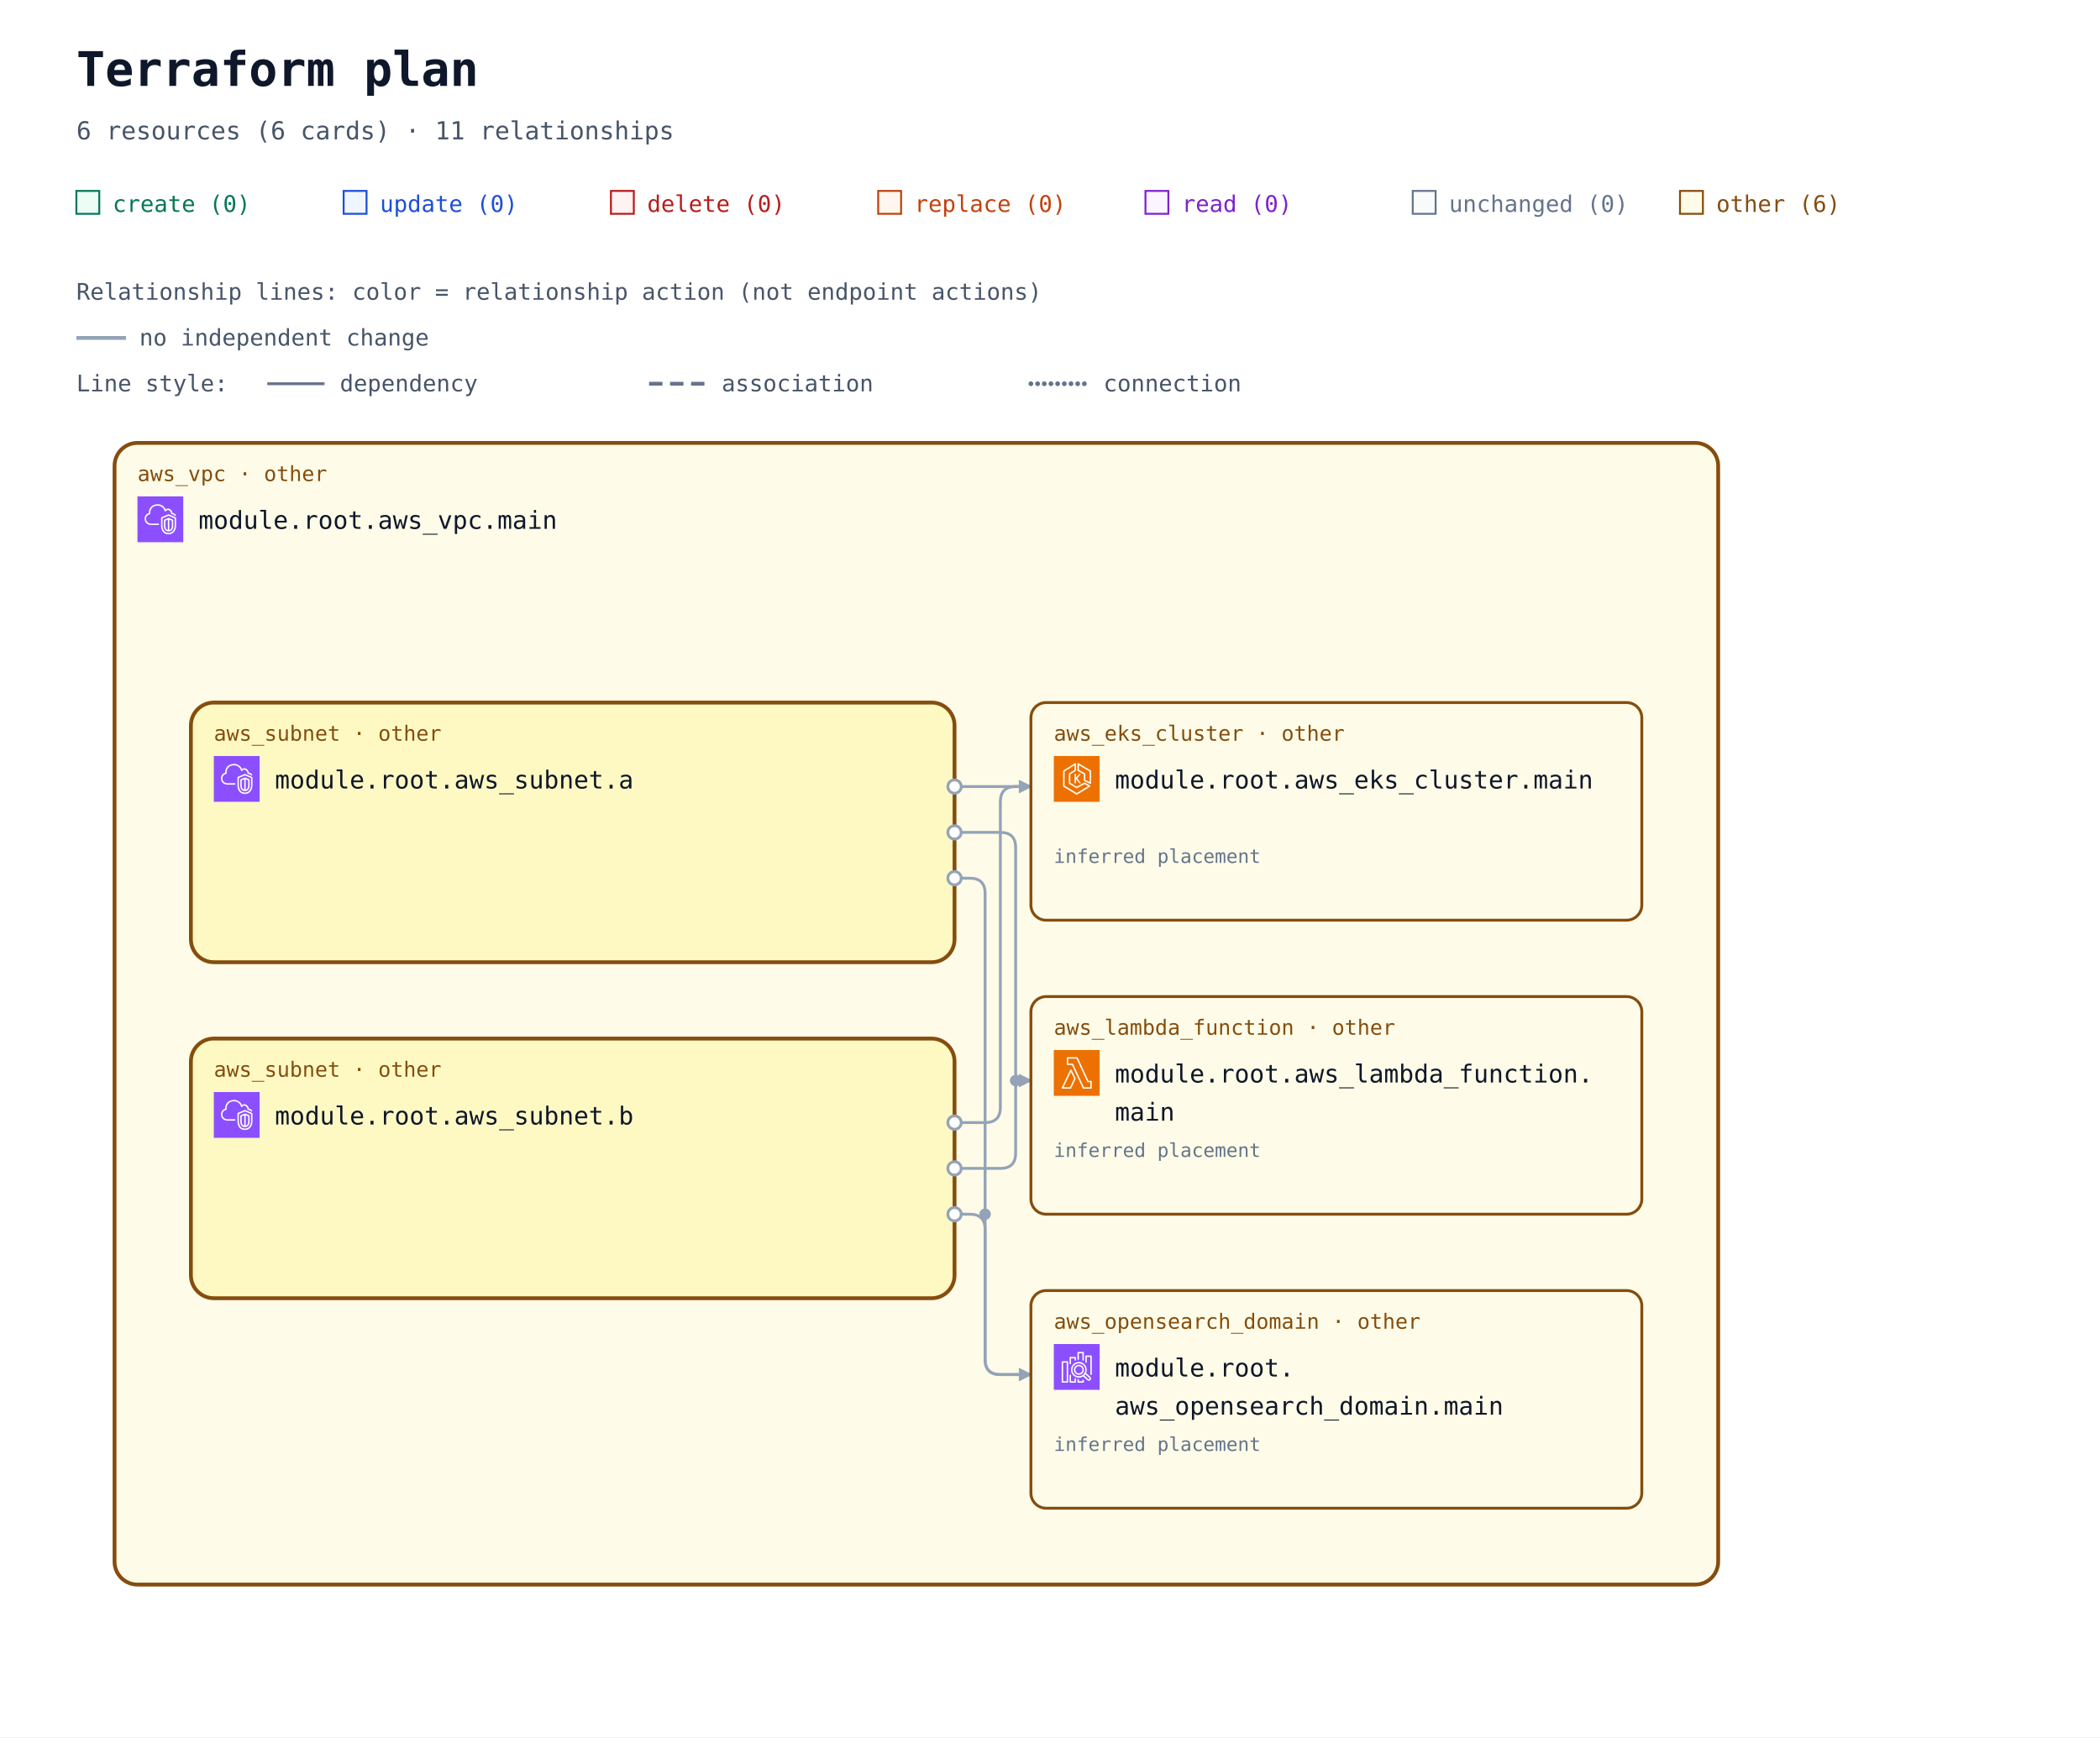
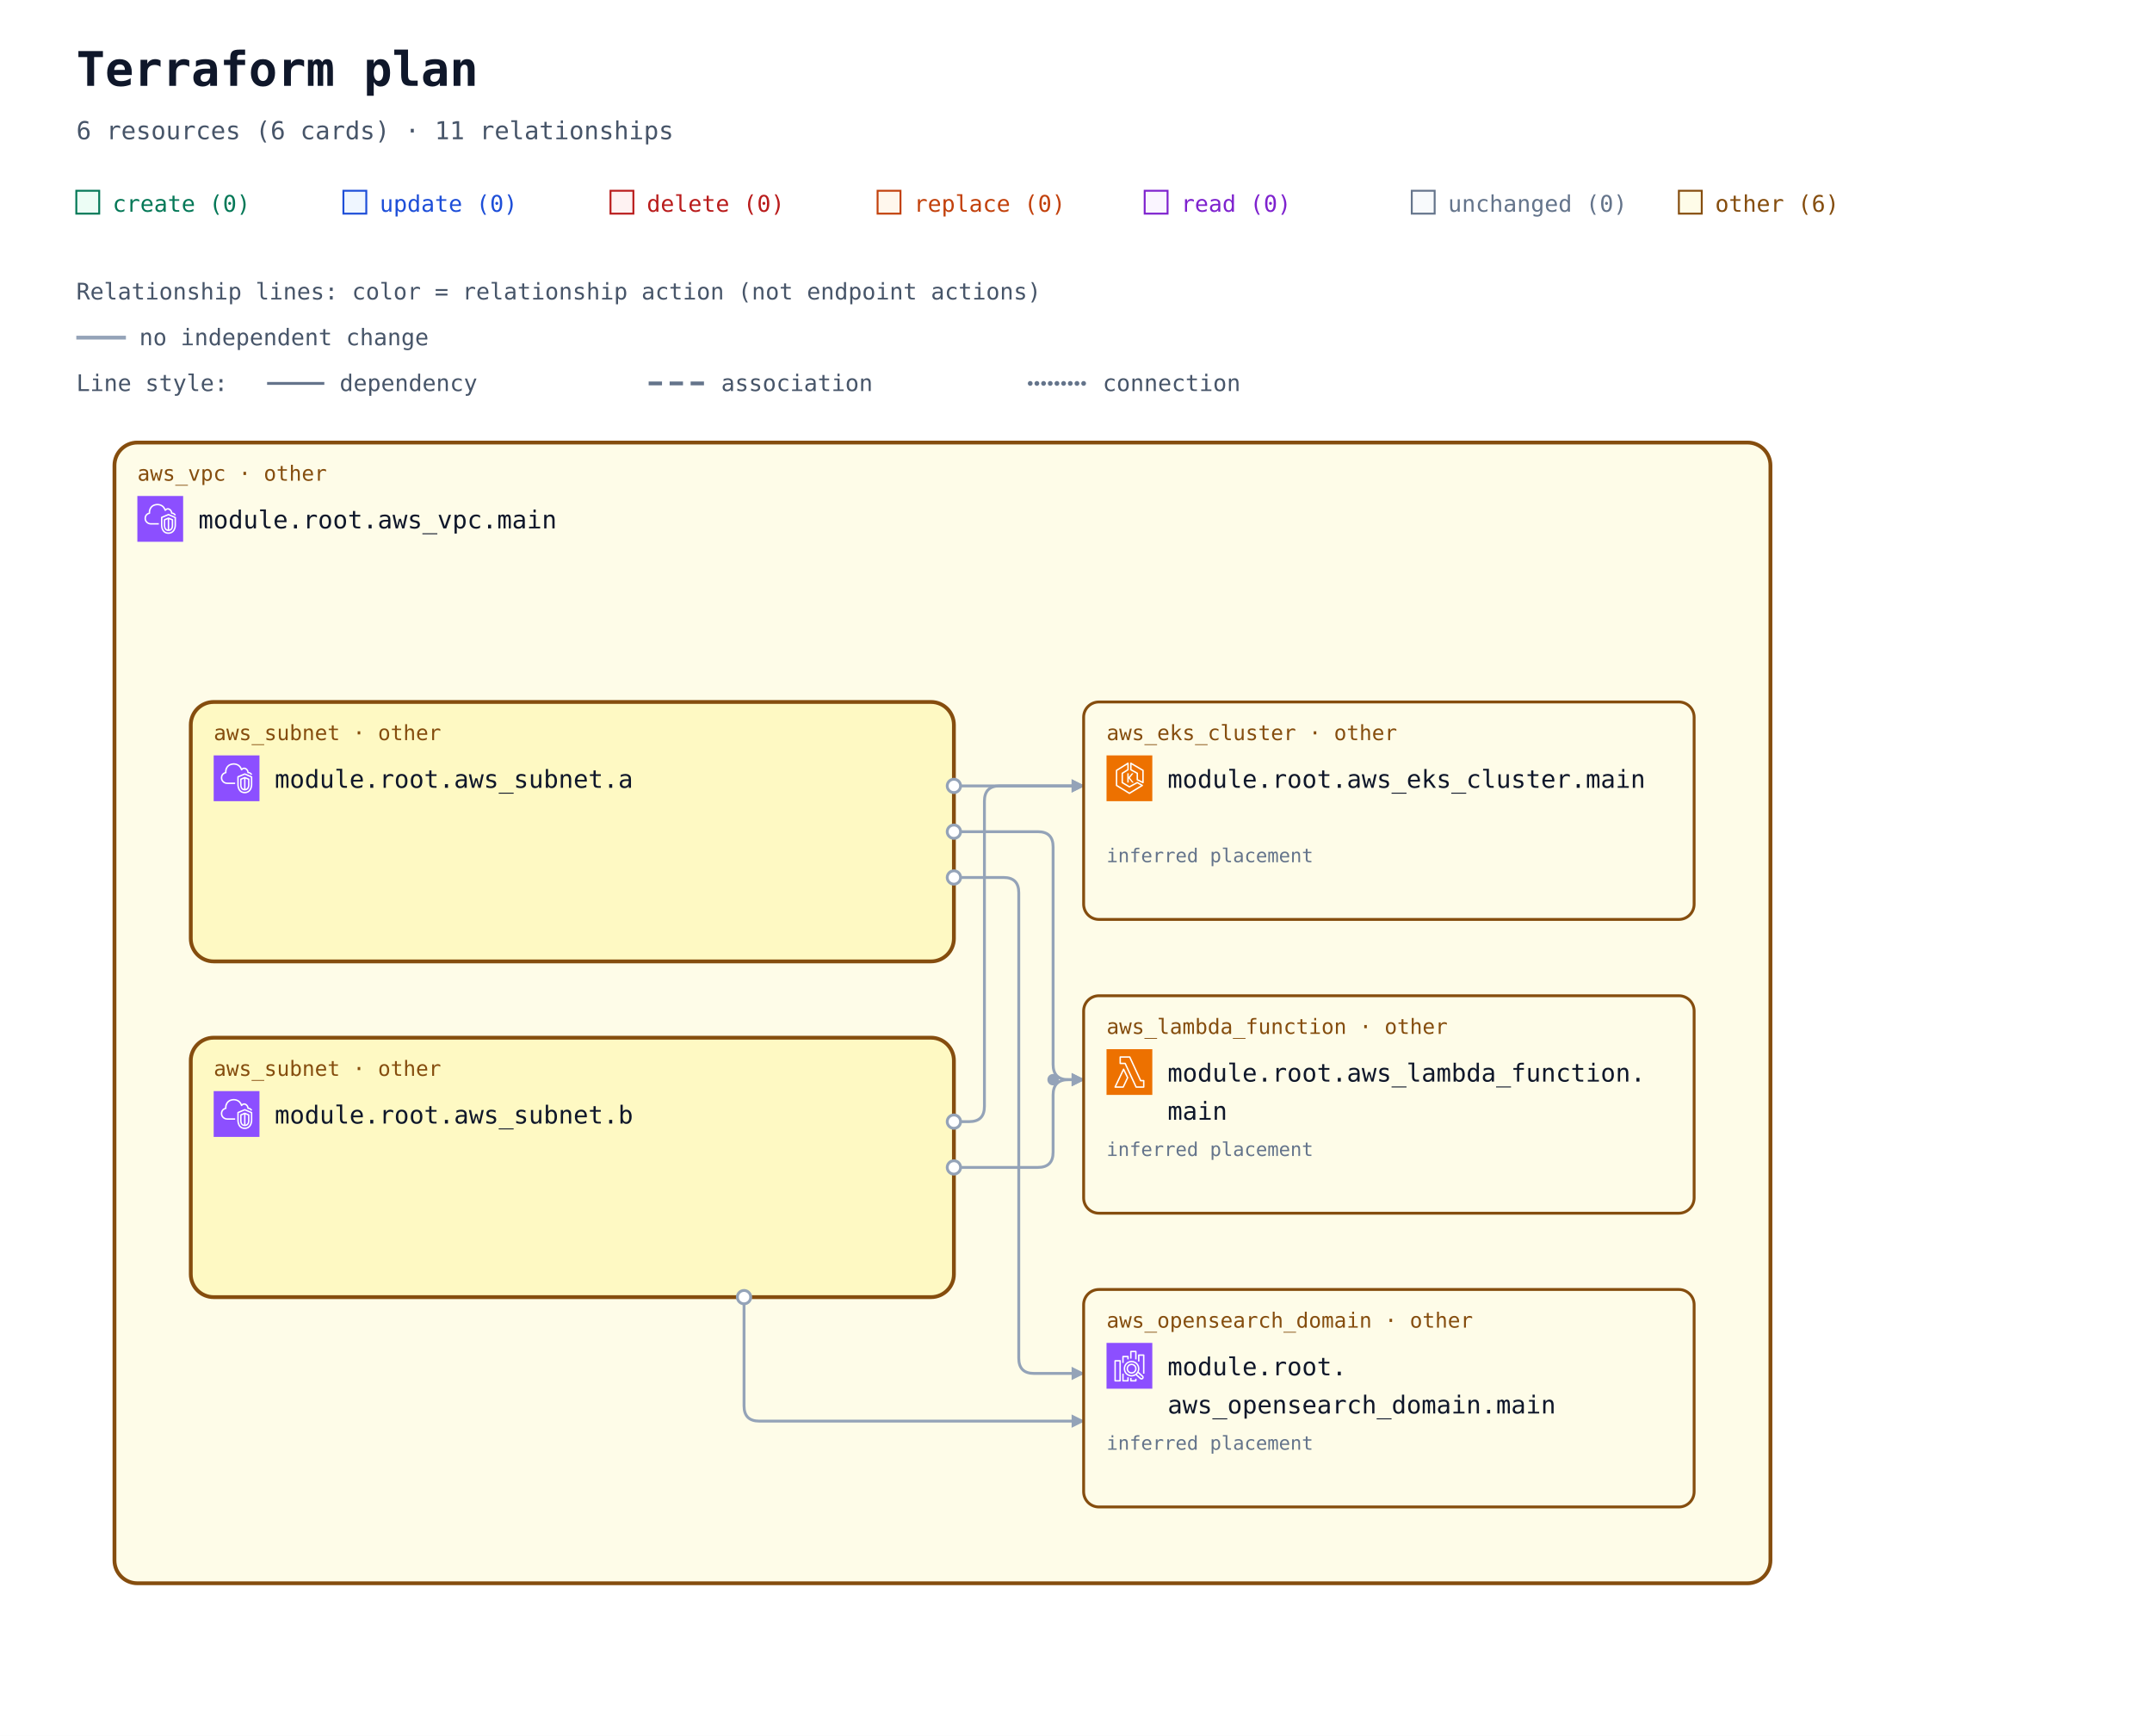
- <svg xmlns="http://www.w3.org/2000/svg" width="1100" height="910" viewBox="0 0 1100 910" role="img" aria-labelledby="title description">
+ <svg xmlns="http://www.w3.org/2000/svg" width="1128" height="910" viewBox="0 0 1128 910" role="img" aria-labelledby="title description">
  <defs>
    <marker id="arrow" viewBox="0 0 10 10" refX="9" refY="5" markerWidth="7" markerHeight="7" markerUnits="userSpaceOnUse" orient="auto-start-reverse">
      <path d="M 0 0 L 10 5 L 0 10 z" fill="#94a3b8" />
    </marker>
    <symbol id="planorama-icon-aws-eks" viewBox="0 0 64 64">
      <g>
        <g id="planorama-icon-aws-eks-local-49636f6e2d4172636869746563747572652f34382f417263685f416d617a6f6e2d456c61737469632d4b756265726e657465732d536572766963655f3438" stroke="none" stroke-width="1" fill="none" fill-rule="evenodd">
          <g id="planorama-icon-aws-eks-local-49636f6e2d4172636869746563747572652d42472f34382f436f6d70757465" fill="#ED7100">
            <rect id="planorama-icon-aws-eks-local-52656374616e676c65" x="0" y="0" width="64" height="64" />
          </g>
          <path d="M37.708,25 L32.65,31.34 L37.967,38.021 L35.752,38.021 L31,32 L31,38 L29,38 L29,25 L31,25 L31,30.241 L35.463,25 L37.708,25 Z M50,36.382 L44,33.382 L44,25 C44,24.637 43.803,24.302 43.485,24.126 L35,19.412 L35,12.75 L50,21.572 L50,36.382 Z M51.507,20.138 L34.507,10.139 C34.199,9.958 33.815,9.955 33.504,10.133 C33.192,10.311 33,10.642 33,11.001 L33,20 C33,20.363 33.197,20.698 33.515,20.874 L42,25.588 L42,34 C42,34.379 42.214,34.725 42.553,34.895 L50.553,38.895 C50.694,38.965 50.847,39 51,39 C51.183,39 51.365,38.95 51.525,38.851 C51.82,38.668 52,38.347 52,38 L52,21 C52,20.646 51.812,20.318 51.507,20.138 L51.507,20.138 Z M32,51.828 L15,41.439 L15,21.554 L29,12.805 L29,19.446 L21.47,24.152 C21.178,24.335 21,24.655 21,25 L21,38 C21,38.351 21.185,38.677 21.485,38.857 L31.485,44.857 C31.789,45.04 32.167,45.048 32.479,44.878 L42.988,39.146 L48.035,42.029 L32,51.828 Z M50.496,41.132 L43.496,37.132 C43.194,36.959 42.825,36.956 42.521,37.122 L32.023,42.848 L23,37.434 L23,25.554 L30.53,20.848 C30.822,20.665 31,20.345 31,20 L31,11.001 C31,10.637 30.803,10.303 30.484,10.126 C30.168,9.949 29.778,9.96 29.47,10.153 L13.47,20.152 C13.178,20.335 13,20.655 13,21 L13,42 C13,42.348 13.182,42.671 13.479,42.854 L31.479,53.854 C31.639,53.951 31.819,54 32,54 C32.181,54 32.361,53.951 32.521,53.854 L50.521,42.854 C50.823,42.669 51.005,42.339 51,41.985 C50.995,41.632 50.803,41.307 50.496,41.132 L50.496,41.132 Z" id="planorama-icon-aws-eks-local-416d617a6f6e2d456c61737469632d4b756265726e657465732d536572766963655f49636f6e5f34385f5371756964" fill="#FFFFFF" />
        </g>
      </g>
    </symbol>
    <symbol id="planorama-icon-aws-lambda" viewBox="0 0 64 64">
      <g>
        <g id="planorama-icon-aws-lambda-local-49636f6e2d4172636869746563747572652f34382f417263685f4157532d4c616d6264615f3438" stroke="none" stroke-width="1" fill="none" fill-rule="evenodd">
          <g id="planorama-icon-aws-lambda-local-49636f6e2d4172636869746563747572652d42472f34382f436f6d70757465" fill="#ED7100">
            <rect id="planorama-icon-aws-lambda-local-52656374616e676c65" x="0" y="0" width="64" height="64" />
          </g>
          <path d="M22.679,52 L13.574,52 L23.838,30.41 L28.4,39.861 L22.679,52 Z M24.727,27.667 C24.561,27.321 24.212,27.103 23.831,27.103 L23.828,27.103 C23.445,27.104 23.097,27.325 22.932,27.672 L11.097,52.569 C10.95,52.879 10.971,53.243 11.154,53.534 C11.335,53.824 11.654,54 11.996,54 L23.31,54 C23.695,54 24.045,53.777 24.21,53.428 L30.404,40.284 C30.533,40.01 30.532,39.692 30.399,39.42 L24.727,27.667 Z M51.008,52 L41.986,52 L26.955,19.578 C26.791,19.226 26.439,19 26.052,19 L20.128,19 L20.135,12 L31.815,12 L46.775,44.42 C46.938,44.774 47.291,45 47.679,45 L51.008,45 L51.008,52 Z M52.004,43 L48.314,43 L33.354,10.58 C33.191,10.226 32.838,10 32.451,10 L19.14,10 C18.591,10 18.145,10.447 18.144,10.999 L18.136,19.999 C18.136,20.265 18.241,20.519 18.427,20.707 C18.614,20.895 18.867,21 19.131,21 L25.417,21 L40.448,53.422 C40.611,53.774 40.963,54 41.35,54 L52.004,54 C52.555,54 53,53.552 53,53 L53,44 C53,43.448 52.555,43 52.004,43 L52.004,43 Z" id="planorama-icon-aws-lambda-local-4157532d4c616d6264615f49636f6e5f34385f5371756964" fill="#FFFFFF" />
        </g>
      </g>
    </symbol>
    <symbol id="planorama-icon-aws-search" viewBox="0 0 64 64">
      <g>
        <g id="planorama-icon-aws-search-local-49636f6e2d4172636869746563747572652f34382f417263685f416d617a6f6e2d4f70656e5365617263682d536572766963655f3438" stroke="none" stroke-width="1" fill="none" fill-rule="evenodd">
          <g id="planorama-icon-aws-search-local-49636f6e2d4172636869746563747572652d42472f34382f416e616c7974696373" fill="#8C4FFF">
            <rect id="planorama-icon-aws-search-local-52656374616e676c65" x="0" y="0" width="64" height="64" />
          </g>
          <path d="M35,41 C32.243,41 30,38.757 30,36 C30,33.243 32.243,31 35,31 C37.757,31 40,33.243 40,36 C40,38.757 37.757,41 35,41 L35,41 Z M35,29 C31.141,29 28,32.14 28,36 C28,39.86 31.141,43 35,43 C38.859,43 42,39.86 42,36 C42,32.14 38.859,29 35,29 L35,29 Z M49.71,48.919 C49.291,49.384 48.569,49.42 48.106,49.004 L42.543,43.985 C43.093,43.466 43.591,42.894 44.024,42.271 L49.625,47.316 C50.089,47.736 50.127,48.457 49.71,48.919 L49.71,48.919 Z M26,36 C26,31.038 30.037,27 35,27 C39.963,27 44,31.038 44,36 C44,40.962 39.963,45 35,45 C30.037,45 26,40.962 26,36 L26,36 Z M45.033,40.488 C45.649,39.116 46,37.6 46,36 C46,29.935 41.065,25 35,25 C28.935,25 24,29.935 24,36 C24,42.065 28.935,47 35,47 C37.191,47 39.23,46.349 40.947,45.24 L46.769,50.491 C47.366,51.027 48.116,51.292 48.863,51.292 C49.722,51.292 50.577,50.943 51.196,50.259 C52.349,48.975 52.246,46.99 50.965,45.832 L45.033,40.488 Z M53,17 L53,43 L51,43 L51,18 L46,18 L46,26 L44,26 L44,17 C44,16.448 44.447,16 45,16 L52,16 C52.553,16 53,16.448 53,17 L53,17 Z M40,50 L42,50 L42,53 C42,53.552 41.553,54 41,54 L34,54 C33.447,54 33,53.552 33,53 L33,49 L35,49 L35,52 L40,52 L40,50 Z M35,22 L33,22 L33,12 C33,11.448 33.447,11 34,11 L41,11 C41.553,11 42,11.448 42,12 L42,23 L40,23 L40,13 L35,13 L35,22 Z M29,48 L31,48 L31,53 C31,53.552 30.553,54 30,54 L23,54 C22.447,54 22,53.552 22,53 L22,43 L24,43 L24,52 L29,52 L29,48 Z M24,28 L22,28 L22,19 C22,18.448 22.447,18 23,18 L30,18 C30.553,18 31,18.448 31,19 L31,23 L29,23 L29,20 L24,20 L24,28 Z M13,52 L18,52 L18,26 L13,26 L13,52 Z M19,24 L12,24 C11.447,24 11,24.448 11,25 L11,53 C11,53.552 11.447,54 12,54 L19,54 C19.553,54 20,53.552 20,53 L20,25 C20,24.448 19.553,24 19,24 L19,24 Z" id="planorama-icon-aws-search-local-416d617a6f6e2d4f70656e5365617263682d536572766963655f49636f6e5f34385f5371756964" fill="#FFFFFF" />
        </g>
      </g>
    </symbol>
    <symbol id="planorama-icon-aws-vpc" viewBox="0 0 64 64">
      <g>
        <g id="planorama-icon-aws-vpc-local-49636f6e2d4172636869746563747572652f34382f417263685f416d617a6f6e2d5669727475616c2d507269766174652d436c6f75645f3438" stroke="none" stroke-width="1" fill="none" fill-rule="evenodd">
          <g id="planorama-icon-aws-vpc-local-49636f6e2d4172636869746563747572652d42472f34382f4e6574776f726b696e672d436f6e74656e742d44656c6976657279" fill="#8C4FFF">
            <rect id="planorama-icon-aws-vpc-local-52656374616e676c65" x="0" y="0" width="64" height="64" />
          </g>
          <path d="M48,33.977 L44.499,32.508 L44.499,46.878 C47.906,46.147 47.998,42.181 48,41.995 L48,33.977 Z M42.499,46.923 L42.499,32.508 L39,33.977 L39,42.004 C39.008,42.466 39.183,46.339 42.499,46.923 L42.499,46.923 Z M43.112,30.082 C43.358,29.977 43.638,29.978 43.886,30.081 L49.387,32.39 C49.759,32.546 50,32.909 50,33.312 L50,42.004 C49.978,44.431 48.562,49.004 43.37,49.004 C38.393,49.004 37.026,44.432 37,42.015 L37,33.312 C37,32.909 37.241,32.546 37.613,32.39 L43.112,30.082 Z M52,30.792 L43.492,27.092 L35,30.668 L35,41.025 C34.999,41.09 34.963,46.009 37.807,48.894 C39.187,50.294 41.059,51.004 43.37,51.004 C51.808,51.004 51.996,41.425 52,41.018 L52,30.792 Z M54,30.136 L54,41.025 C53.973,45.173 51.716,53.004 43.37,53.004 C40.498,53.004 38.145,52.09 36.373,50.288 C32.941,46.797 32.996,41.243 33,41.008 L33,30.004 C33,29.602 33.241,29.238 33.612,29.082 L43.111,25.082 C43.363,24.976 43.647,24.978 43.897,25.087 L53.398,29.219 C53.764,29.378 54,29.738 54,30.136 L54,30.136 Z M19,38.004 L30,38.004 L30,40.004 L19,40.004 C14.216,40.004 10.271,36.483 10.02,31.988 C10.002,31.813 10,31.599 10,31.385 C10,26.086 13.654,24.038 15.919,23.278 C15.902,23.063 15.891,22.843 15.891,22.626 C15.891,18.039 18.658,13.701 22.621,12.079 C27.58,10.049 33.235,10.937 36.695,14.285 C37.718,15.282 38.604,16.596 39.343,18.206 C40.299,17.422 41.392,17.004 42.523,17.004 C45.234,17.004 48.281,19.296 48.9,23.062 C51.069,23.344 52.936,24.639 53.896,26.582 L52.104,27.469 C51.34,25.925 49.806,25.004 48,25.004 C47.471,25.004 47.033,24.591 47.002,24.063 C46.807,20.762 44.275,19.004 42.523,19.004 C41.55,19.004 40.582,19.574 39.797,20.608 C39.575,20.899 39.215,21.048 38.852,20.993 C38.49,20.938 38.187,20.691 38.062,20.348 C37.327,18.346 36.398,16.789 35.302,15.72 C32.406,12.917 27.615,12.196 23.379,13.93 C19.775,15.405 17.891,19.421 17.891,22.626 C17.891,23.026 17.947,23.503 17.993,23.886 C18.053,24.386 17.73,24.853 17.24,24.975 C15.283,25.459 12,26.937 12,31.385 C12,31.535 11.998,31.685 12.013,31.836 C12.209,35.312 15.276,38.004 19,38.004 L19,38.004 Z" id="planorama-icon-aws-vpc-local-416d617a6f6e2d5669727475616c2d507269766174652d436c6f75645f49636f6e5f34385f5371756964" fill="#FFFFFF" />
        </g>
      </g>
    </symbol>
-     <mask id="container-occlusion-0" maskUnits="userSpaceOnUse" maskContentUnits="userSpaceOnUse" x="0" y="0" width="1100" height="838" style="mask-type:luminance">
-       <rect width="1100" height="838" fill="white" />
+     <mask id="container-occlusion-0" maskUnits="userSpaceOnUse" maskContentUnits="userSpaceOnUse" x="0" y="0" width="1128" height="838" style="mask-type:luminance">
+       <rect width="1128" height="838" fill="white" />
      <rect x="98" y="294" width="404" height="140" rx="14" fill="black" />
    </mask>
-     <mask id="container-occlusion-1" maskUnits="userSpaceOnUse" maskContentUnits="userSpaceOnUse" x="0" y="0" width="1100" height="838" style="mask-type:luminance">
-       <rect width="1100" height="838" fill="white" />
+     <mask id="container-occlusion-1" maskUnits="userSpaceOnUse" maskContentUnits="userSpaceOnUse" x="0" y="0" width="1128" height="838" style="mask-type:luminance">
+       <rect width="1128" height="838" fill="white" />
      <rect x="98" y="470" width="404" height="140" rx="14" fill="black" />
    </mask>
  </defs>
  <rect width="100%" height="100%" fill="#ffffff" />
  <g font-family="ui-monospace, SFMono-Regular, Consolas, monospace">
    <text x="40" y="45" font-size="25" font-weight="700" fill="#0f172a">Terraform plan</text>
    <text x="40" y="73" font-size="13" fill="#475569">6 resources (6 cards) · 11 relationships</text>
    <rect x="40" y="100" width="12" height="12" fill="#ecfdf5" stroke="#047857" />
    <text x="59" y="111" font-size="12" fill="#047857">create (0)</text>
    <rect x="180" y="100" width="12" height="12" fill="#eff6ff" stroke="#1d4ed8" />
    <text x="199" y="111" font-size="12" fill="#1d4ed8">update (0)</text>
    <rect x="320" y="100" width="12" height="12" fill="#fef2f2" stroke="#b91c1c" />
    <text x="339" y="111" font-size="12" fill="#b91c1c">delete (0)</text>
    <rect x="460" y="100" width="12" height="12" fill="#fff7ed" stroke="#c2410c" />
    <text x="479" y="111" font-size="12" fill="#c2410c">replace (0)</text>
    <rect x="600" y="100" width="12" height="12" fill="#faf5ff" stroke="#7e22ce" />
    <text x="619" y="111" font-size="12" fill="#7e22ce">read (0)</text>
    <rect x="740" y="100" width="12" height="12" fill="#f8fafc" stroke="#64748b" />
    <text x="759" y="111" font-size="12" fill="#64748b">unchanged (0)</text>
    <rect x="880" y="100" width="12" height="12" fill="#fefce8" stroke="#854d0e" />
    <text x="899" y="111" font-size="12" fill="#854d0e">other (6)</text>
    <g id="relationship-legend" font-size="12" fill="#475569">
      <text x="40" y="157">Relationship lines: color = relationship action (not endpoint actions)</text>
      <path d="M 40 177 H 66" stroke="#94a3b8" stroke-width="2" />
      <text x="73" y="181">no independent change</text>
      <text x="40" y="205">Line style:</text>
      <path d="M 140 201 H 170" stroke="#64748b" stroke-width="1.5" />
      <text x="178" y="205">dependency</text>
      <path d="M 340 201 H 370" stroke="#64748b" stroke-width="2" stroke-dasharray="7 4" />
      <text x="378" y="205">association</text>
      <path d="M 540 201 H 570" stroke="#64748b" stroke-width="2.5" stroke-dasharray="0 3.5" stroke-linecap="round" />
      <text x="578" y="205">connection</text>
    </g>
    <g transform="translate(0 72)">
      <g data-architecture="true" transform="translate(0 0)">
        <g data-container="resource-6177735f7670632e6d61696e-current">
-           <rect x="60" y="160" width="840" height="598" rx="12" fill="#fefce8" stroke="#854d0e" stroke-width="2" data-mode="managed" />
+           <rect x="60" y="160" width="868" height="598" rx="12" fill="#fefce8" stroke="#854d0e" stroke-width="2" data-mode="managed" />
        </g>
        <g data-container="resource-6177735f7375626e65742e61-current">
          <rect x="100" y="296" width="400" height="136" rx="12" fill="#fef9c3" stroke="#854d0e" stroke-width="2" data-mode="managed" />
        </g>
        <g data-container="resource-6177735f7375626e65742e62-current">
          <rect x="100" y="472" width="400" height="136" rx="12" fill="#fef9c3" stroke="#854d0e" stroke-width="2" data-mode="managed" />
        </g>
-         <path d="M 500 340 L 540 340 " data-edge-kind="dependency" data-directionality="directed" data-source="resource-6177735f7375626e65742e61-current" data-target="resource-6177735f656b735f636c75737465722e6d61696e-current" fill="none" stroke="#94a3b8" stroke-width="1.5" stroke-linejoin="round" marker-end="url(#arrow)" mask="url(#container-occlusion-1)" />
-         <path d="M 500 364 L 524 364 Q 532 364 532 372 L 532 490 Q 532 494 536 494 L 540 494 " data-edge-kind="dependency" data-directionality="directed" data-source="resource-6177735f7375626e65742e61-current" data-target="resource-6177735f6c616d6264615f66756e6374696f6e2e6d61696e-current" fill="none" stroke="#94a3b8" stroke-width="1.5" stroke-linejoin="round" marker-end="url(#arrow)" mask="url(#container-occlusion-1)" />
-         <path d="M 500 388 L 508 388 Q 516 388 516 396 L 516 640 Q 516 648 524 648 L 540 648 " data-edge-kind="dependency" data-directionality="directed" data-source="resource-6177735f7375626e65742e61-current" data-target="resource-6177735f6f70656e7365617263685f646f6d61696e2e6d61696e-current" fill="none" stroke="#94a3b8" stroke-width="1.5" stroke-linejoin="round" marker-end="url(#arrow)" mask="url(#container-occlusion-1)" />
-         <path d="M 500 516 L 516 516 Q 524 516 524 508 L 524 348 Q 524 340 532 340 L 540 340 " data-edge-kind="dependency" data-directionality="directed" data-source="resource-6177735f7375626e65742e62-current" data-target="resource-6177735f656b735f636c75737465722e6d61696e-current" fill="none" stroke="#94a3b8" stroke-width="1.5" stroke-linejoin="round" marker-end="url(#arrow)" mask="url(#container-occlusion-0)" />
-         <path d="M 500 540 L 524 540 Q 532 540 532 532 L 532 498 Q 532 494 536 494 L 540 494 " data-edge-kind="dependency" data-directionality="directed" data-source="resource-6177735f7375626e65742e62-current" data-target="resource-6177735f6c616d6264615f66756e6374696f6e2e6d61696e-current" fill="none" stroke="#94a3b8" stroke-width="1.5" stroke-linejoin="round" marker-end="url(#arrow)" mask="url(#container-occlusion-0)" />
-         <path d="M 500 564 L 508 564 Q 516 564 516 572 L 516 640 Q 516 648 524 648 L 540 648 " data-edge-kind="dependency" data-directionality="directed" data-source="resource-6177735f7375626e65742e62-current" data-target="resource-6177735f6f70656e7365617263685f646f6d61696e2e6d61696e-current" fill="none" stroke="#94a3b8" stroke-width="1.5" stroke-linejoin="round" marker-end="url(#arrow)" mask="url(#container-occlusion-0)" />
+         <path d="M 500 340 L 568 340 " data-edge-kind="dependency" data-directionality="directed" data-source="resource-6177735f7375626e65742e61-current" data-target="resource-6177735f656b735f636c75737465722e6d61696e-current" fill="none" stroke="#94a3b8" stroke-width="1.5" stroke-linejoin="round" marker-end="url(#arrow)" mask="url(#container-occlusion-1)" />
+         <path d="M 500 364 L 544 364 Q 552 364 552 372 L 552 486 Q 552 494 560 494 L 568 494 " data-edge-kind="dependency" data-directionality="directed" data-source="resource-6177735f7375626e65742e61-current" data-target="resource-6177735f6c616d6264615f66756e6374696f6e2e6d61696e-current" fill="none" stroke="#94a3b8" stroke-width="1.5" stroke-linejoin="round" marker-end="url(#arrow)" mask="url(#container-occlusion-1)" />
+         <path d="M 500 388 L 526 388 Q 534 388 534 396 L 534 640 Q 534 648 542 648 L 568 648 " data-edge-kind="dependency" data-directionality="directed" data-source="resource-6177735f7375626e65742e61-current" data-target="resource-6177735f6f70656e7365617263685f646f6d61696e2e6d61696e-current" fill="none" stroke="#94a3b8" stroke-width="1.5" stroke-linejoin="round" marker-end="url(#arrow)" mask="url(#container-occlusion-1)" />
+         <path d="M 500 516 L 508 516 Q 516 516 516 508 L 516 348 Q 516 340 524 340 L 568 340 " data-edge-kind="dependency" data-directionality="directed" data-source="resource-6177735f7375626e65742e62-current" data-target="resource-6177735f656b735f636c75737465722e6d61696e-current" fill="none" stroke="#94a3b8" stroke-width="1.5" stroke-linejoin="round" marker-end="url(#arrow)" mask="url(#container-occlusion-0)" />
+         <path d="M 500 540 L 544 540 Q 552 540 552 532 L 552 502 Q 552 494 560 494 L 568 494 " data-edge-kind="dependency" data-directionality="directed" data-source="resource-6177735f7375626e65742e62-current" data-target="resource-6177735f6c616d6264615f66756e6374696f6e2e6d61696e-current" fill="none" stroke="#94a3b8" stroke-width="1.5" stroke-linejoin="round" marker-end="url(#arrow)" mask="url(#container-occlusion-0)" />
+         <path d="M 390 608 L 390 665 Q 390 673 398 673 L 568 673 " data-edge-kind="dependency" data-directionality="directed" data-source="resource-6177735f7375626e65742e62-current" data-target="resource-6177735f6f70656e7365617263685f646f6d61696e2e6d61696e-current" fill="none" stroke="#94a3b8" stroke-width="1.5" stroke-linejoin="round" marker-end="url(#arrow)" mask="url(#container-occlusion-0)" />
        <g data-edge-kind="containment" data-source="resource-6177735f7670632e6d61696e-current" data-target="resource-6177735f7375626e65742e61-current" />
        <g data-edge-kind="containment" data-source="resource-6177735f7670632e6d61696e-current" data-target="resource-6177735f7375626e65742e62-current" />
        <g data-edge-kind="containment" data-source="resource-6177735f7670632e6d61696e-current" data-target="resource-6177735f656b735f636c75737465722e6d61696e-current" />
        <g data-edge-kind="containment" data-source="resource-6177735f7670632e6d61696e-current" data-target="resource-6177735f6c616d6264615f66756e6374696f6e2e6d61696e-current" />
        <g data-edge-kind="containment" data-source="resource-6177735f7670632e6d61696e-current" data-target="resource-6177735f6f70656e7365617263685f646f6d61696e2e6d61696e-current" />
-         <circle cx="516" cy="564" r="3" fill="#94a3b8" mask="url(#container-occlusion-0)" />
-         <circle cx="532" cy="494" r="3" fill="#94a3b8" mask="url(#container-occlusion-1)" />
+         <circle cx="552" cy="494" r="3" fill="#94a3b8" mask="url(#container-occlusion-1)" />
        <g id="resource-6177735f656b735f636c75737465722e6d61696e-current" data-architecture-id="terraform:6177735f656b735f636c75737465722e6d61696e-current" data-qualified-address="module.root.aws_eks_cluster.main" data-terraform-address="aws_eks_cluster.main">
-           <rect x="540" y="296" width="320" height="114" rx="8" fill="#fefce8" stroke="#854d0e" stroke-width="1.5" data-mode="managed" />
-           <text x="552" y="316" font-size="11" fill="#854d0e">aws_eks_cluster · other</text>
-           <use href="#planorama-icon-aws-eks" x="552" y="324" width="24" height="24" aria-hidden="true" />
-           <text x="584" y="341" font-size="13" fill="#0f172a" xml:space="preserve">module.root.aws_eks_cluster.main</text>
-           <text x="552" y="398" font-size="10" fill="#64748b" data-role="controller" />
-           <text x="552" y="380" font-size="10" fill="#64748b" data-placement="inferred">inferred placement</text>
+           <rect x="568" y="296" width="320" height="114" rx="8" fill="#fefce8" stroke="#854d0e" stroke-width="1.5" data-mode="managed" />
+           <text x="580" y="316" font-size="11" fill="#854d0e">aws_eks_cluster · other</text>
+           <use href="#planorama-icon-aws-eks" x="580" y="324" width="24" height="24" aria-hidden="true" />
+           <text x="612" y="341" font-size="13" fill="#0f172a" xml:space="preserve">module.root.aws_eks_cluster.main</text>
+           <text x="580" y="398" font-size="10" fill="#64748b" data-role="controller" />
+           <text x="580" y="380" font-size="10" fill="#64748b" data-placement="inferred">inferred placement</text>
        </g>
        <g id="resource-6177735f6c616d6264615f66756e6374696f6e2e6d61696e-current" data-architecture-id="terraform:6177735f6c616d6264615f66756e6374696f6e2e6d61696e-current" data-qualified-address="module.root.aws_lambda_function.main" data-terraform-address="aws_lambda_function.main">
-           <rect x="540" y="450" width="320" height="114" rx="8" fill="#fefce8" stroke="#854d0e" stroke-width="1.5" data-mode="managed" />
-           <text x="552" y="470" font-size="11" fill="#854d0e">aws_lambda_function · other</text>
-           <use href="#planorama-icon-aws-lambda" x="552" y="478" width="24" height="24" aria-hidden="true" />
-           <text x="584" y="495" font-size="13" fill="#0f172a" xml:space="preserve">module.root.aws_lambda_function.</text>
-           <text x="584" y="515" font-size="13" fill="#0f172a" xml:space="preserve">main</text>
-           <text x="552" y="552" font-size="10" fill="#64748b" />
-           <text x="552" y="534" font-size="10" fill="#64748b" data-placement="inferred">inferred placement</text>
+           <rect x="568" y="450" width="320" height="114" rx="8" fill="#fefce8" stroke="#854d0e" stroke-width="1.5" data-mode="managed" />
+           <text x="580" y="470" font-size="11" fill="#854d0e">aws_lambda_function · other</text>
+           <use href="#planorama-icon-aws-lambda" x="580" y="478" width="24" height="24" aria-hidden="true" />
+           <text x="612" y="495" font-size="13" fill="#0f172a" xml:space="preserve">module.root.aws_lambda_function.</text>
+           <text x="612" y="515" font-size="13" fill="#0f172a" xml:space="preserve">main</text>
+           <text x="580" y="552" font-size="10" fill="#64748b" />
+           <text x="580" y="534" font-size="10" fill="#64748b" data-placement="inferred">inferred placement</text>
        </g>
        <g id="resource-6177735f6f70656e7365617263685f646f6d61696e2e6d61696e-current" data-architecture-id="terraform:6177735f6f70656e7365617263685f646f6d61696e2e6d61696e-current" data-qualified-address="module.root.aws_opensearch_domain.main" data-terraform-address="aws_opensearch_domain.main">
-           <rect x="540" y="604" width="320" height="114" rx="8" fill="#fefce8" stroke="#854d0e" stroke-width="1.5" data-mode="managed" />
-           <text x="552" y="624" font-size="11" fill="#854d0e">aws_opensearch_domain · other</text>
-           <use href="#planorama-icon-aws-search" x="552" y="632" width="24" height="24" aria-hidden="true" />
-           <text x="584" y="649" font-size="13" fill="#0f172a" xml:space="preserve">module.root.</text>
-           <text x="584" y="669" font-size="13" fill="#0f172a" xml:space="preserve">aws_opensearch_domain.main</text>
-           <text x="552" y="706" font-size="10" fill="#64748b" />
-           <text x="552" y="688" font-size="10" fill="#64748b" data-placement="inferred">inferred placement</text>
+           <rect x="568" y="604" width="320" height="114" rx="8" fill="#fefce8" stroke="#854d0e" stroke-width="1.5" data-mode="managed" />
+           <text x="580" y="624" font-size="11" fill="#854d0e">aws_opensearch_domain · other</text>
+           <use href="#planorama-icon-aws-search" x="580" y="632" width="24" height="24" aria-hidden="true" />
+           <text x="612" y="649" font-size="13" fill="#0f172a" xml:space="preserve">module.root.</text>
+           <text x="612" y="669" font-size="13" fill="#0f172a" xml:space="preserve">aws_opensearch_domain.main</text>
+           <text x="580" y="706" font-size="10" fill="#64748b" />
+           <text x="580" y="688" font-size="10" fill="#64748b" data-placement="inferred">inferred placement</text>
        </g>
        <g id="resource-6177735f7375626e65742e61-current" data-architecture-id="terraform:6177735f7375626e65742e61-current" data-qualified-address="module.root.aws_subnet.a" data-terraform-address="aws_subnet.a">
          <text x="112" y="316" font-size="11" fill="#854d0e">aws_subnet · other</text>
          <use href="#planorama-icon-aws-vpc" x="112" y="324" width="24" height="24" aria-hidden="true" />
          <text x="144" y="341" font-size="13" fill="#0f172a" xml:space="preserve">module.root.aws_subnet.a</text>
          <text x="112" y="380" font-size="10" fill="#64748b" />
        </g>
        <g id="resource-6177735f7375626e65742e62-current" data-architecture-id="terraform:6177735f7375626e65742e62-current" data-qualified-address="module.root.aws_subnet.b" data-terraform-address="aws_subnet.b">
          <text x="112" y="492" font-size="11" fill="#854d0e">aws_subnet · other</text>
          <use href="#planorama-icon-aws-vpc" x="112" y="500" width="24" height="24" aria-hidden="true" />
          <text x="144" y="517" font-size="13" fill="#0f172a" xml:space="preserve">module.root.aws_subnet.b</text>
          <text x="112" y="556" font-size="10" fill="#64748b" />
        </g>
        <g id="resource-6177735f7670632e6d61696e-current" data-architecture-id="terraform:6177735f7670632e6d61696e-current" data-qualified-address="module.root.aws_vpc.main" data-terraform-address="aws_vpc.main">
          <text x="72" y="180" font-size="11" fill="#854d0e">aws_vpc · other</text>
          <use href="#planorama-icon-aws-vpc" x="72" y="188" width="24" height="24" aria-hidden="true" />
          <text x="104" y="205" font-size="13" fill="#0f172a" xml:space="preserve">module.root.aws_vpc.main</text>
          <text x="72" y="244" font-size="10" fill="#64748b" />
        </g>
        <g data-endpoints="true" data-source="resource-6177735f7375626e65742e61-current" data-target="resource-6177735f656b735f636c75737465722e6d61696e-current" aria-hidden="true">
          <circle data-endpoint="source" cx="500" cy="340" r="3.5" fill="#ffffff" stroke="#94a3b8" stroke-width="1.5" />
        </g>
        <g data-endpoints="true" data-source="resource-6177735f7375626e65742e61-current" data-target="resource-6177735f6c616d6264615f66756e6374696f6e2e6d61696e-current" aria-hidden="true">
          <circle data-endpoint="source" cx="500" cy="364" r="3.5" fill="#ffffff" stroke="#94a3b8" stroke-width="1.5" />
        </g>
        <g data-endpoints="true" data-source="resource-6177735f7375626e65742e61-current" data-target="resource-6177735f6f70656e7365617263685f646f6d61696e2e6d61696e-current" aria-hidden="true">
          <circle data-endpoint="source" cx="500" cy="388" r="3.5" fill="#ffffff" stroke="#94a3b8" stroke-width="1.5" />
        </g>
        <g data-endpoints="true" data-source="resource-6177735f7375626e65742e62-current" data-target="resource-6177735f656b735f636c75737465722e6d61696e-current" aria-hidden="true">
          <circle data-endpoint="source" cx="500" cy="516" r="3.5" fill="#ffffff" stroke="#94a3b8" stroke-width="1.5" />
        </g>
        <g data-endpoints="true" data-source="resource-6177735f7375626e65742e62-current" data-target="resource-6177735f6c616d6264615f66756e6374696f6e2e6d61696e-current" aria-hidden="true">
          <circle data-endpoint="source" cx="500" cy="540" r="3.5" fill="#ffffff" stroke="#94a3b8" stroke-width="1.5" />
        </g>
        <g data-endpoints="true" data-source="resource-6177735f7375626e65742e62-current" data-target="resource-6177735f6f70656e7365617263685f646f6d61696e2e6d61696e-current" aria-hidden="true">
-           <circle data-endpoint="source" cx="500" cy="564" r="3.5" fill="#ffffff" stroke="#94a3b8" stroke-width="1.5" />
+           <circle data-endpoint="source" cx="390" cy="608" r="3.5" fill="#ffffff" stroke="#94a3b8" stroke-width="1.5" />
        </g>
      </g>
    </g>
  </g>
</svg>
